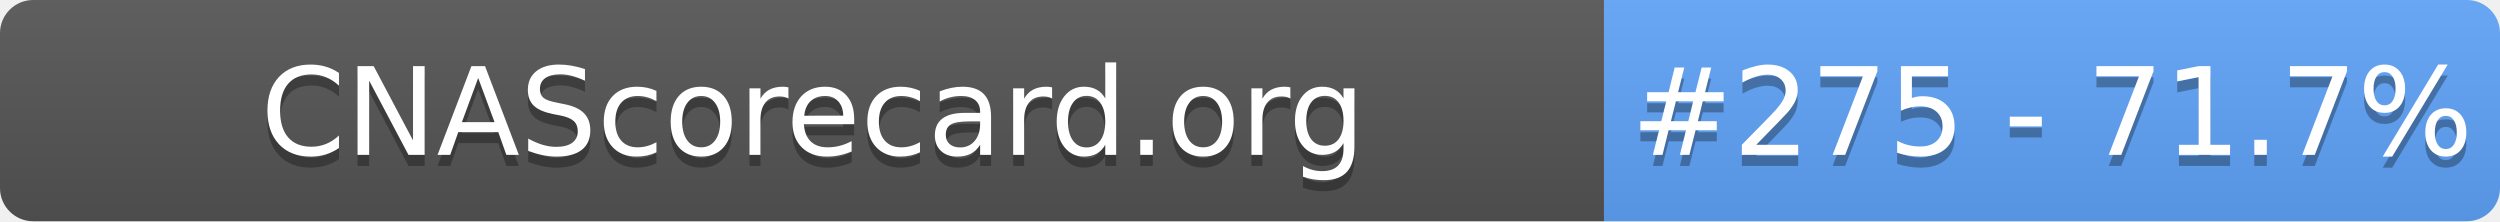
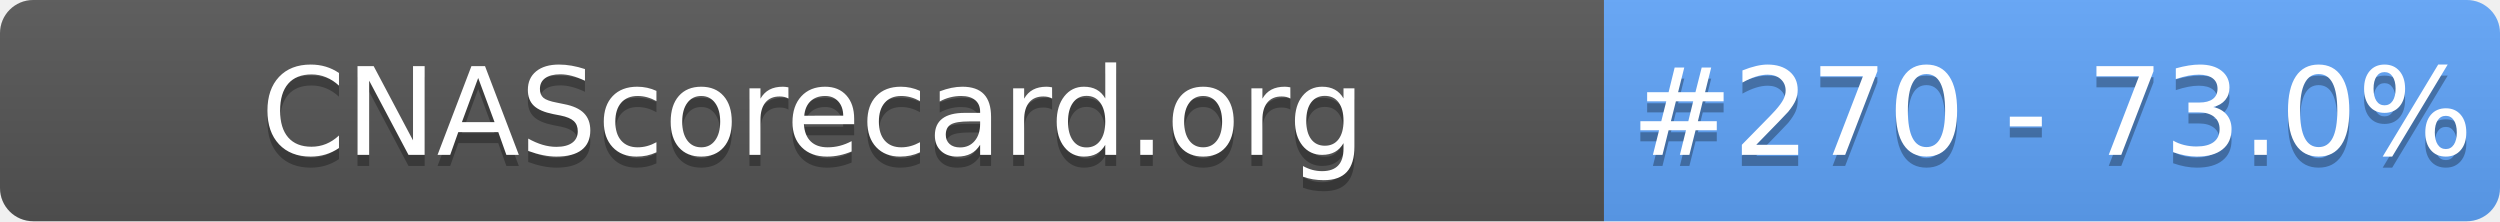
- <svg xmlns="http://www.w3.org/2000/svg" width="226" height="20" role="img" aria-label="CNAScorecard.org: #275 - 71.7%">
+ <svg xmlns="http://www.w3.org/2000/svg" width="226" height="20" role="img" aria-label="CNAScorecard.org: #270 - 73.0%">
  <linearGradient id="s" x2="0" y2="100%">
    <stop offset="0" stop-color="#bbb" stop-opacity=".1" />
    <stop offset="1" stop-opacity=".1" />
  </linearGradient>
  <clipPath id="r">
    <rect width="226" height="20" rx="3" fill="#fff" />
  </clipPath>
  <g clip-path="url(#r)">
    <rect width="145" height="20" fill="#555" />
    <rect x="145" width="81" height="20" fill="#60A5FA" />
    <rect width="226" height="20" fill="url(#s)" />
  </g>
  <g fill="#fff" text-anchor="middle" font-family="Verdana,Geneva,DejaVu Sans,sans-serif" text-rendering="geometricPrecision" font-size="110">
    <text aria-hidden="true" x="735" y="150" fill="#010101" fill-opacity=".3" transform="scale(.1)" textLength="1350">CNAScorecard.org</text>
    <text x="735" y="140" transform="scale(.1)" fill="#fff" textLength="1350">CNAScorecard.org</text>
-     <text aria-hidden="true" x="1855" y="150" fill="#010101" fill-opacity=".3" transform="scale(.1)" textLength="660">#275 - 71.7%</text>
-     <text x="1855" y="140" transform="scale(.1)" fill="#fff" textLength="660">#275 - 71.7%</text>
+     <text aria-hidden="true" x="1855" y="150" fill="#010101" fill-opacity=".3" transform="scale(.1)" textLength="660">#270 - 73.0%</text>
+     <text x="1855" y="140" transform="scale(.1)" fill="#fff" textLength="660">#270 - 73.0%</text>
  </g>
</svg>
